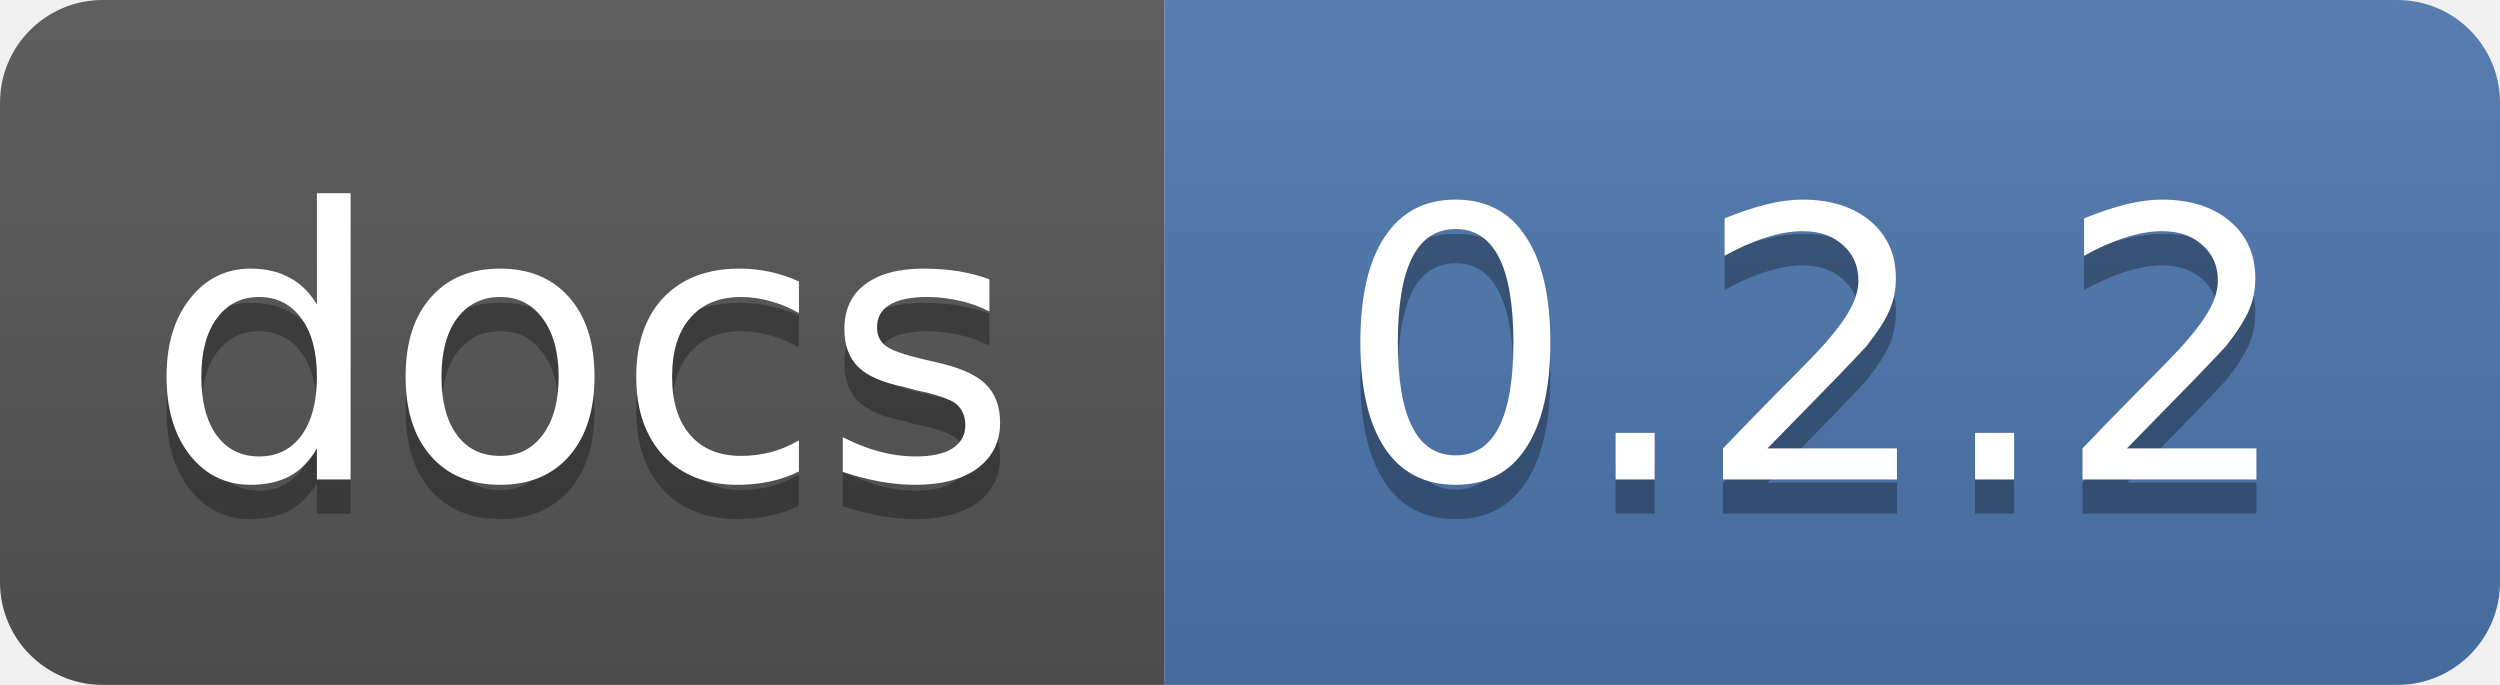
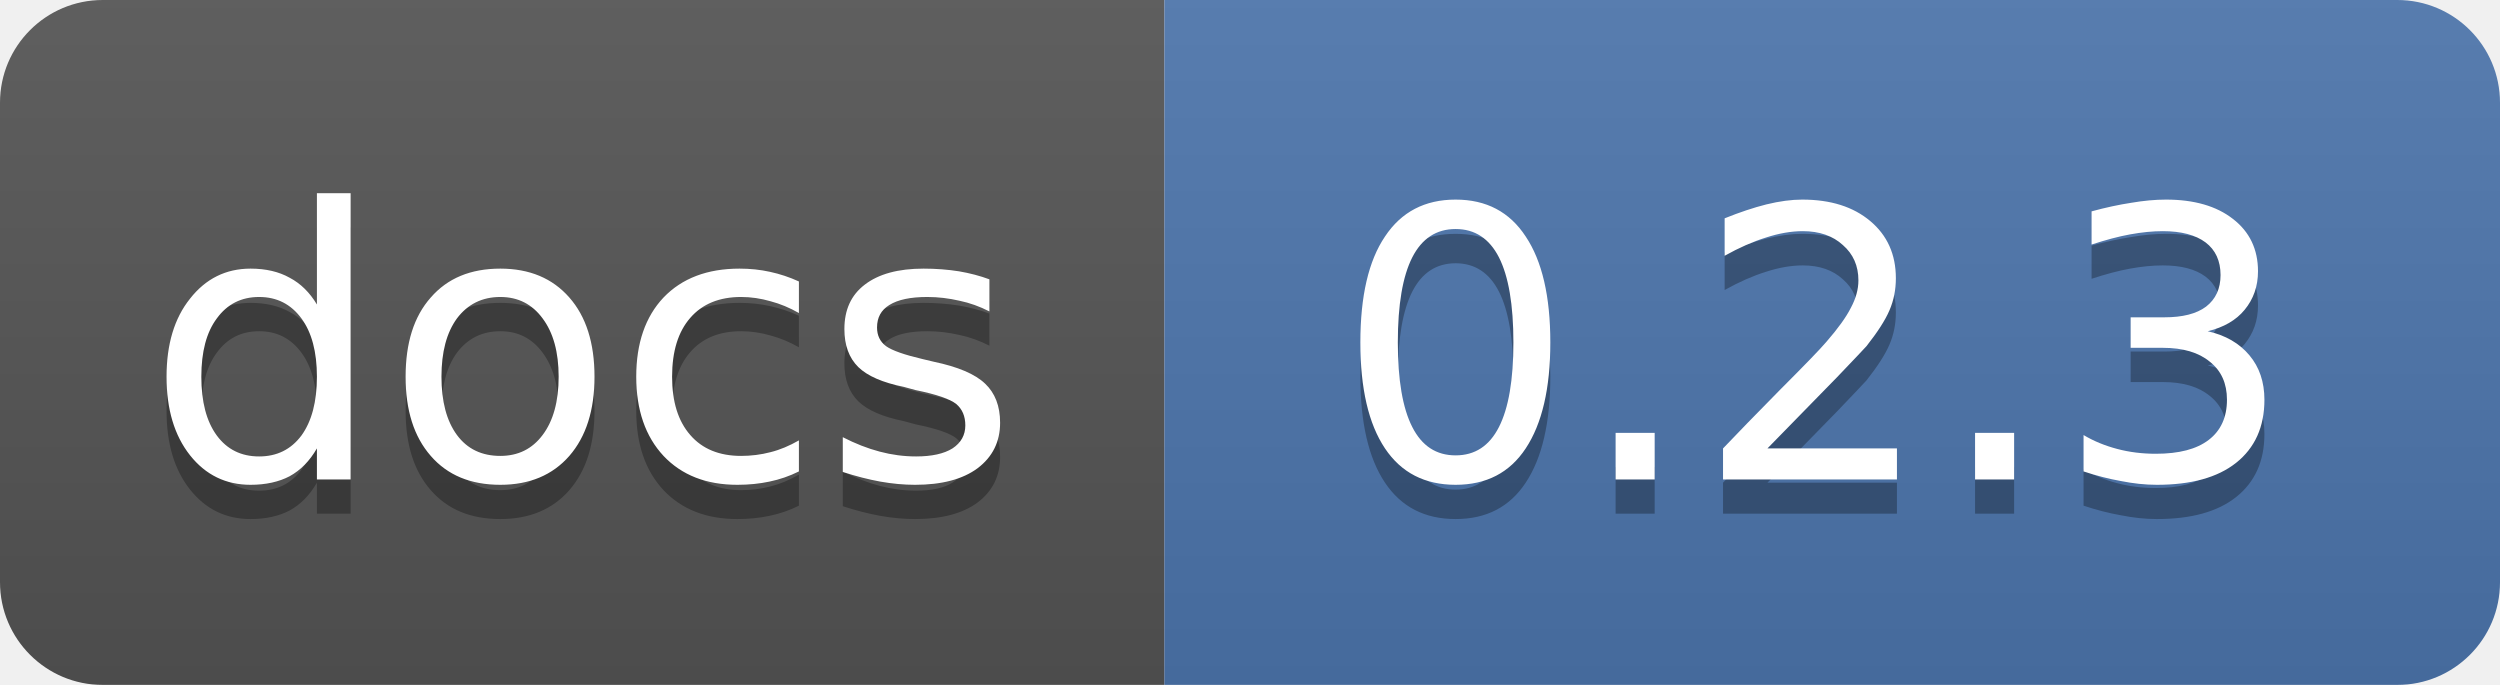
<svg xmlns="http://www.w3.org/2000/svg" width="73" height="20">
  <linearGradient id="smooth" x2="0" y2="100%">
    <stop offset="0" stop-color="#bbb" stop-opacity=".1" />
    <stop offset="1" stop-opacity=".1" />
  </linearGradient>
  <mask id="round">
    <rect width="73" height="20" rx="3" fill="#fff" />
  </mask>
  <g mask="url(#round)">
    <rect width="34" height="20" fill="#555" />
    <rect x="34" width="39" height="20" fill="#4d76ae" />
    <rect width="73" height="20" fill="url(#smooth)" />
  </g>
  <g fill="#fff" text-anchor="middle" font-family="DejaVu Sans,Verdana,Geneva,sans-serif" font-size="11">
    <text x="17" y="15" fill="#010101" fill-opacity=".3">docs</text>
    <text x="17" y="14">docs</text>
-     <text x="53" y="15" fill="#010101" fill-opacity=".3">0.2.2</text>
-     <text x="53" y="14">0.2.2</text>
+     <text x="53" y="15" fill="#010101" fill-opacity=".3">0.2.3</text>
+     <text x="53" y="14">0.2.3</text>
  </g>
</svg>
